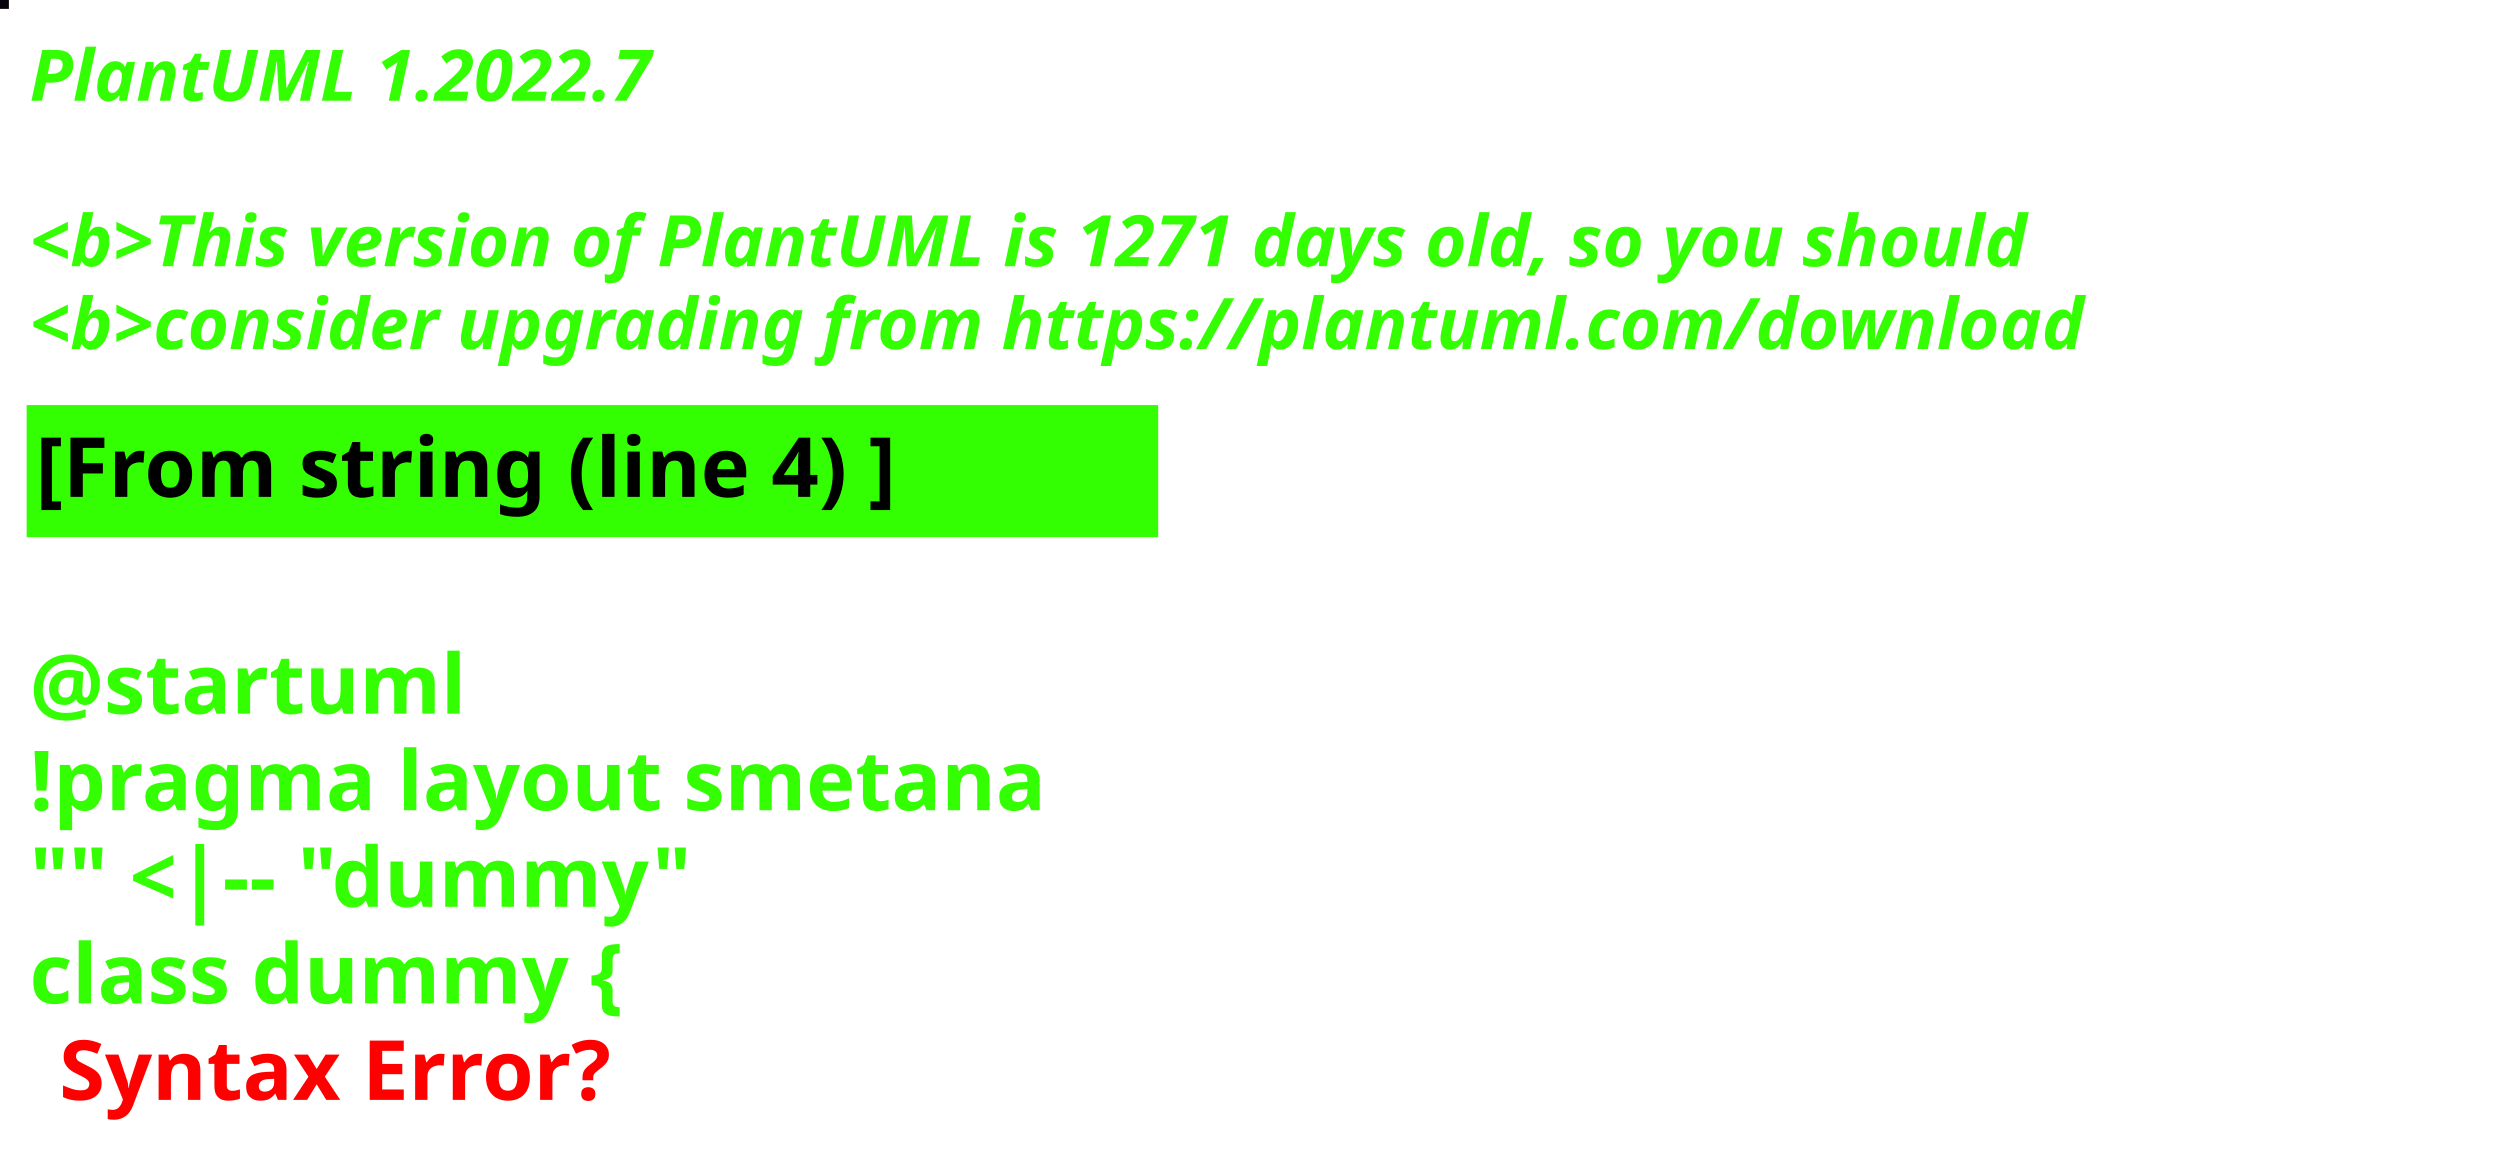
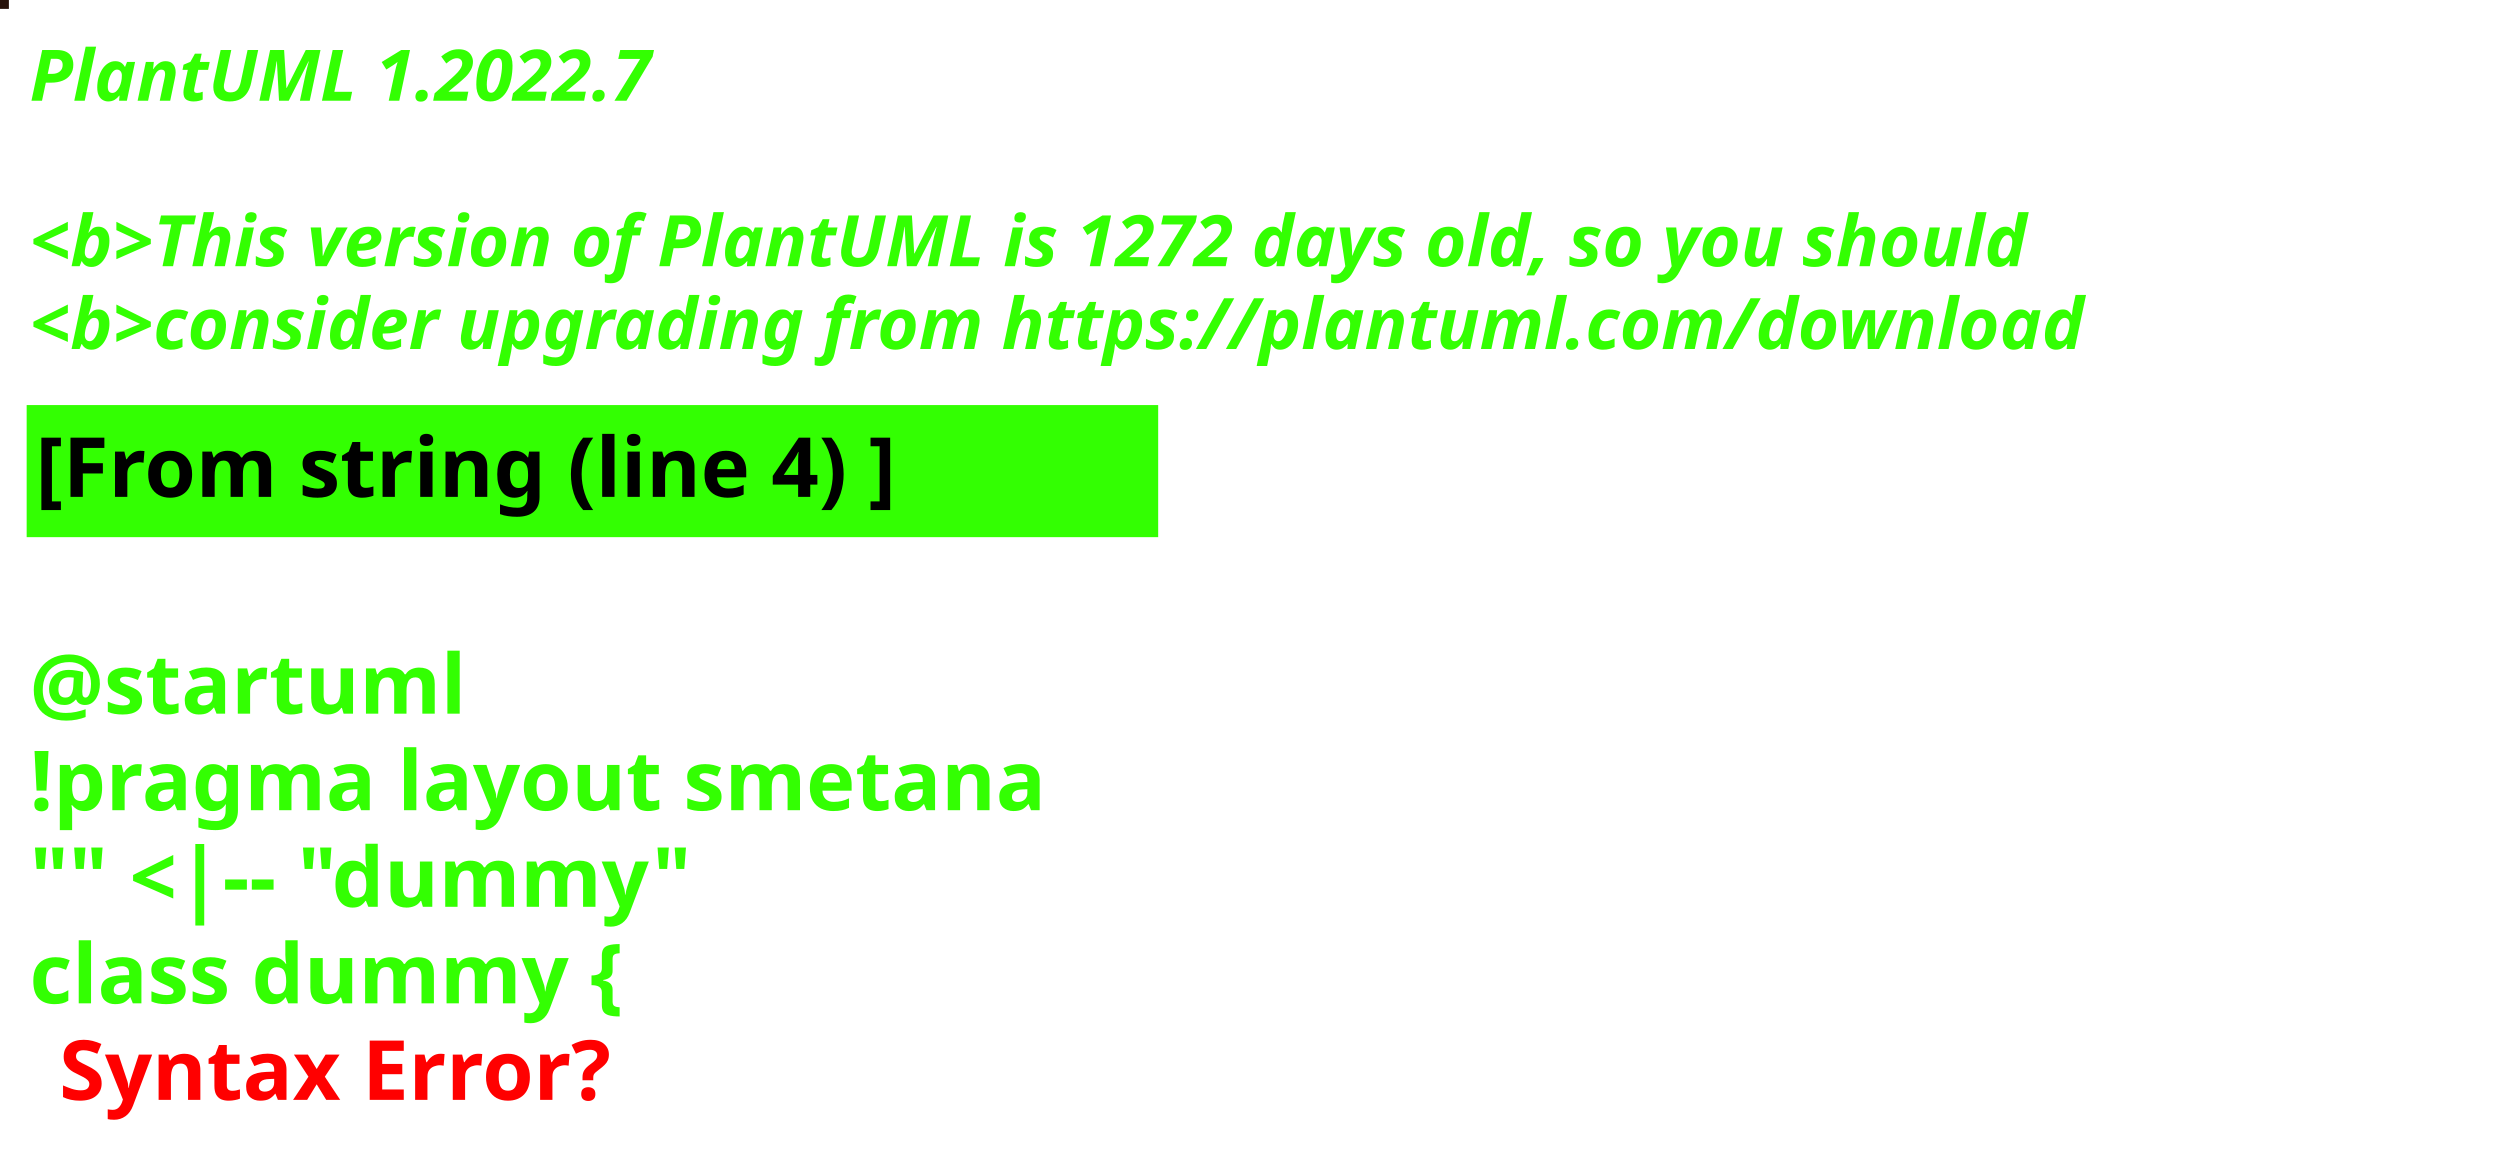
<svg xmlns="http://www.w3.org/2000/svg" contentStyleType="text/css" height="194px" preserveAspectRatio="none" style="width:422px;height:194px;background:#000000;" version="1.1" viewBox="0 0 422 194" width="422px" zoomAndPan="magnify">
  <defs />
  <g>
-     <rect fill="#08040B" height="1" style="stroke:#08040B;stroke-width:1.0;" width="1" x="0" y="0" />
+     <rect fill="#27120A" height="1" style="stroke:#27120A;stroke-width:1.0;" width="1" x="0" y="0" />
    <text fill="#33FF02" font-family="sans-serif" font-size="12" font-style="italic" font-weight="bold" lengthAdjust="spacing" textLength="127" x="5" y="17">PlantUML 1.2022.7</text>
    <text fill="#33FF02" font-family="sans-serif" font-size="12" font-style="italic" font-weight="bold" lengthAdjust="spacing" textLength="4" x="5" y="30.969"> </text>
-     <text fill="#33FF02" font-family="sans-serif" font-size="12" font-style="italic" font-weight="bold" lengthAdjust="spacing" textLength="407" x="5" y="44.938">&lt;b&gt;This version of PlantUML is 1271 days old, so you should</text>
+     <text fill="#33FF02" font-family="sans-serif" font-size="12" font-style="italic" font-weight="bold" lengthAdjust="spacing" textLength="407" x="5" y="44.938">&lt;b&gt;This version of PlantUML is 1272 days old, so you should</text>
    <text fill="#33FF02" font-family="sans-serif" font-size="12" font-style="italic" font-weight="bold" lengthAdjust="spacing" textLength="408" x="5" y="58.906">&lt;b&gt;consider upgrading from https://plantuml.com/download</text>
    <rect fill="#33FF02" height="21.297" style="stroke:#33FF02;stroke-width:1.0;" width="190" x="5" y="68.875" />
    <text fill="#000000" font-family="sans-serif" font-size="14" font-weight="bold" lengthAdjust="spacing" textLength="168" x="6" y="83.875">[From string (line 4) ]</text>
    <text fill="#33FF02" font-family="sans-serif" font-size="14" font-weight="bold" lengthAdjust="spacing" textLength="5" x="5" y="104.172"> </text>
    <text fill="#33FF02" font-family="sans-serif" font-size="14" font-weight="bold" lengthAdjust="spacing" textLength="79" x="5" y="120.469">@startuml</text>
    <text fill="#33FF02" font-family="sans-serif" font-size="14" font-weight="bold" lengthAdjust="spacing" textLength="190" x="5" y="136.766">!pragma layout smetana</text>
    <text fill="#33FF02" font-family="sans-serif" font-size="14" font-weight="bold" lengthAdjust="spacing" textLength="124" x="5" y="153.062">"" &lt;|-- "dummy"</text>
    <text fill="#33FF02" font-family="sans-serif" font-size="14" font-weight="bold" lengthAdjust="spacing" text-decoration="wavy underline" textLength="117" x="5" y="169.359">class dummy {</text>
    <text fill="#FF0000" font-family="sans-serif" font-size="14" font-weight="bold" lengthAdjust="spacing" textLength="106" x="10" y="185.656">Syntax Error?</text>
  </g>
</svg>
